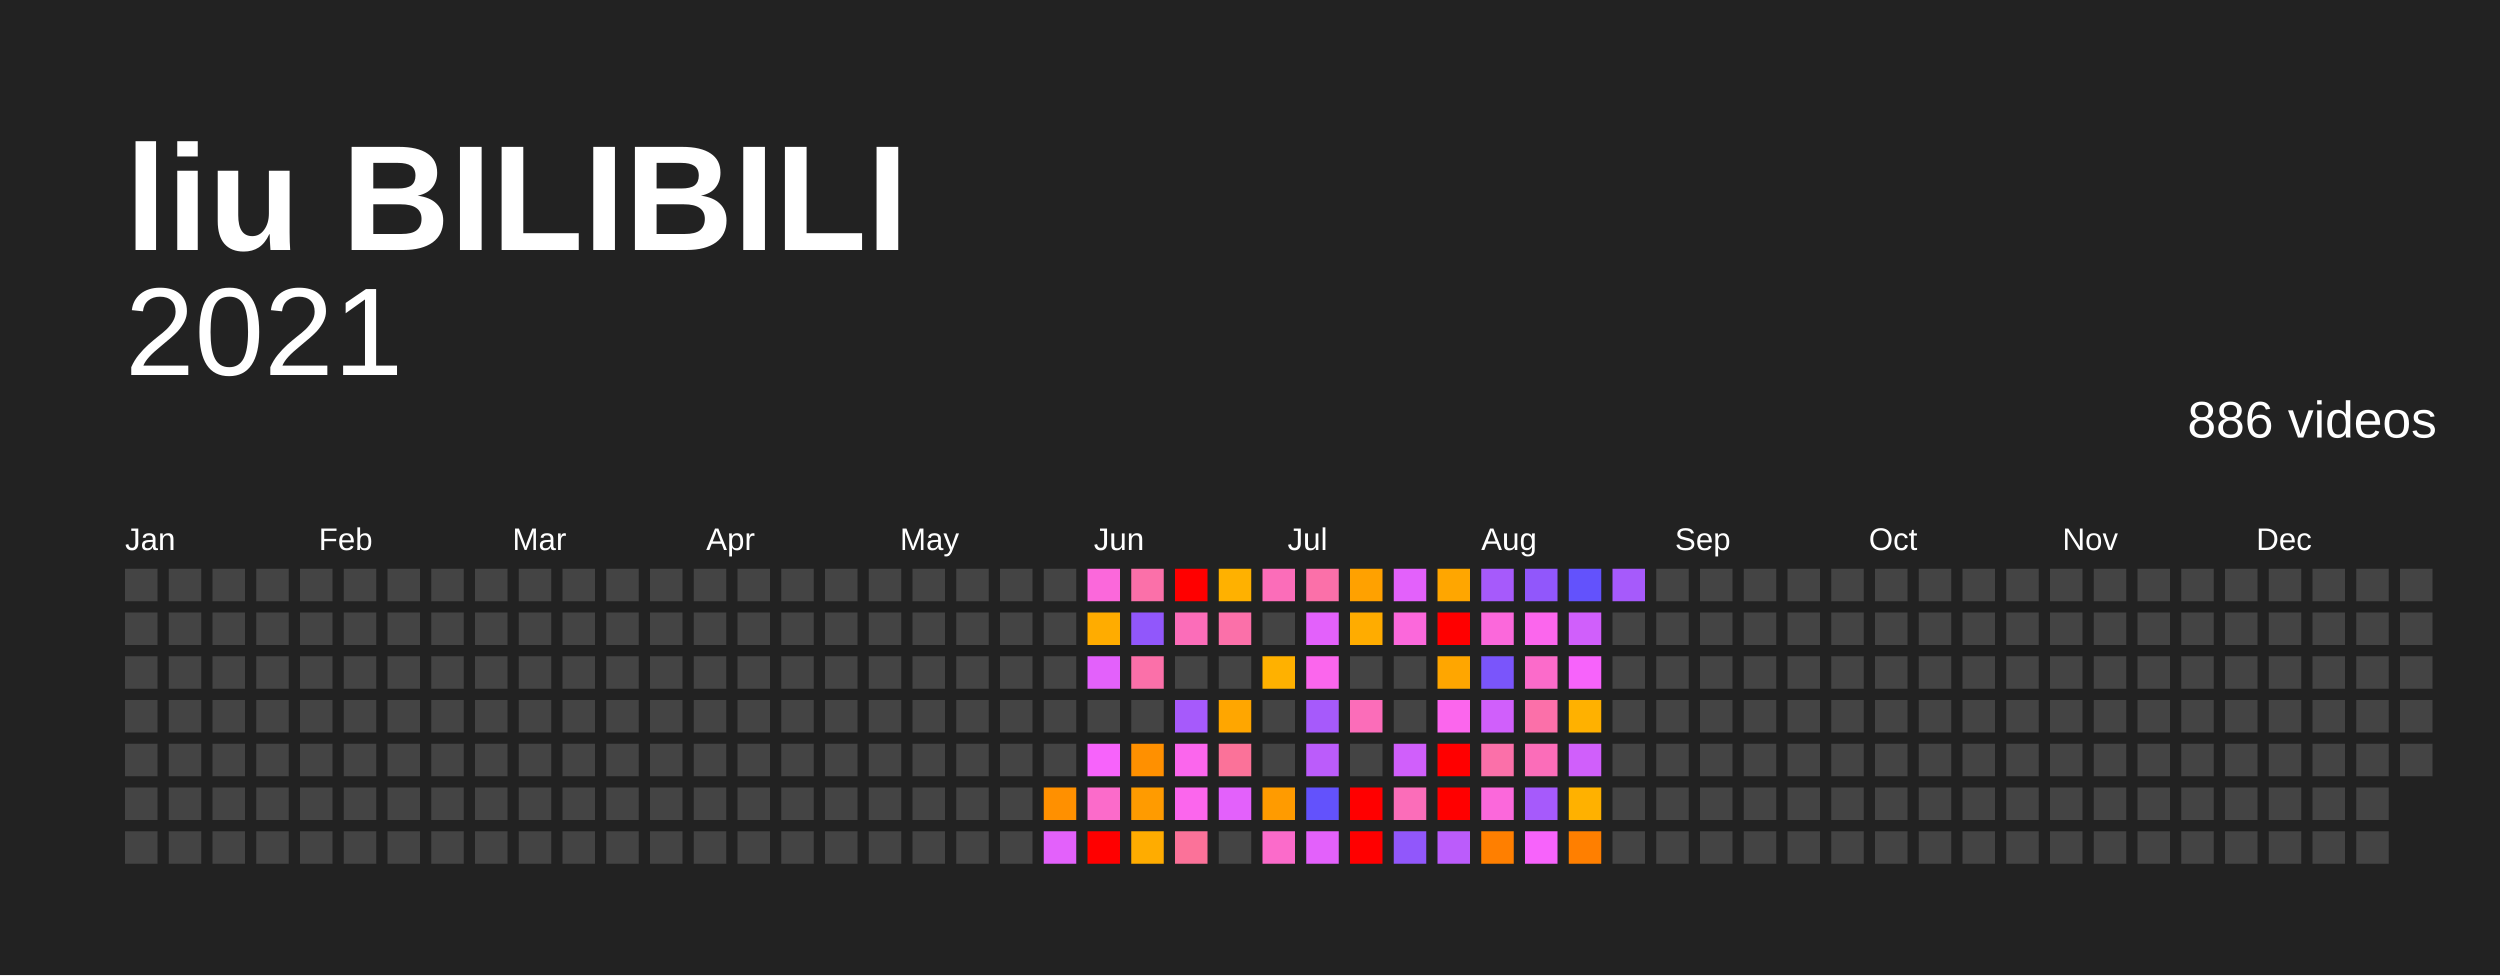
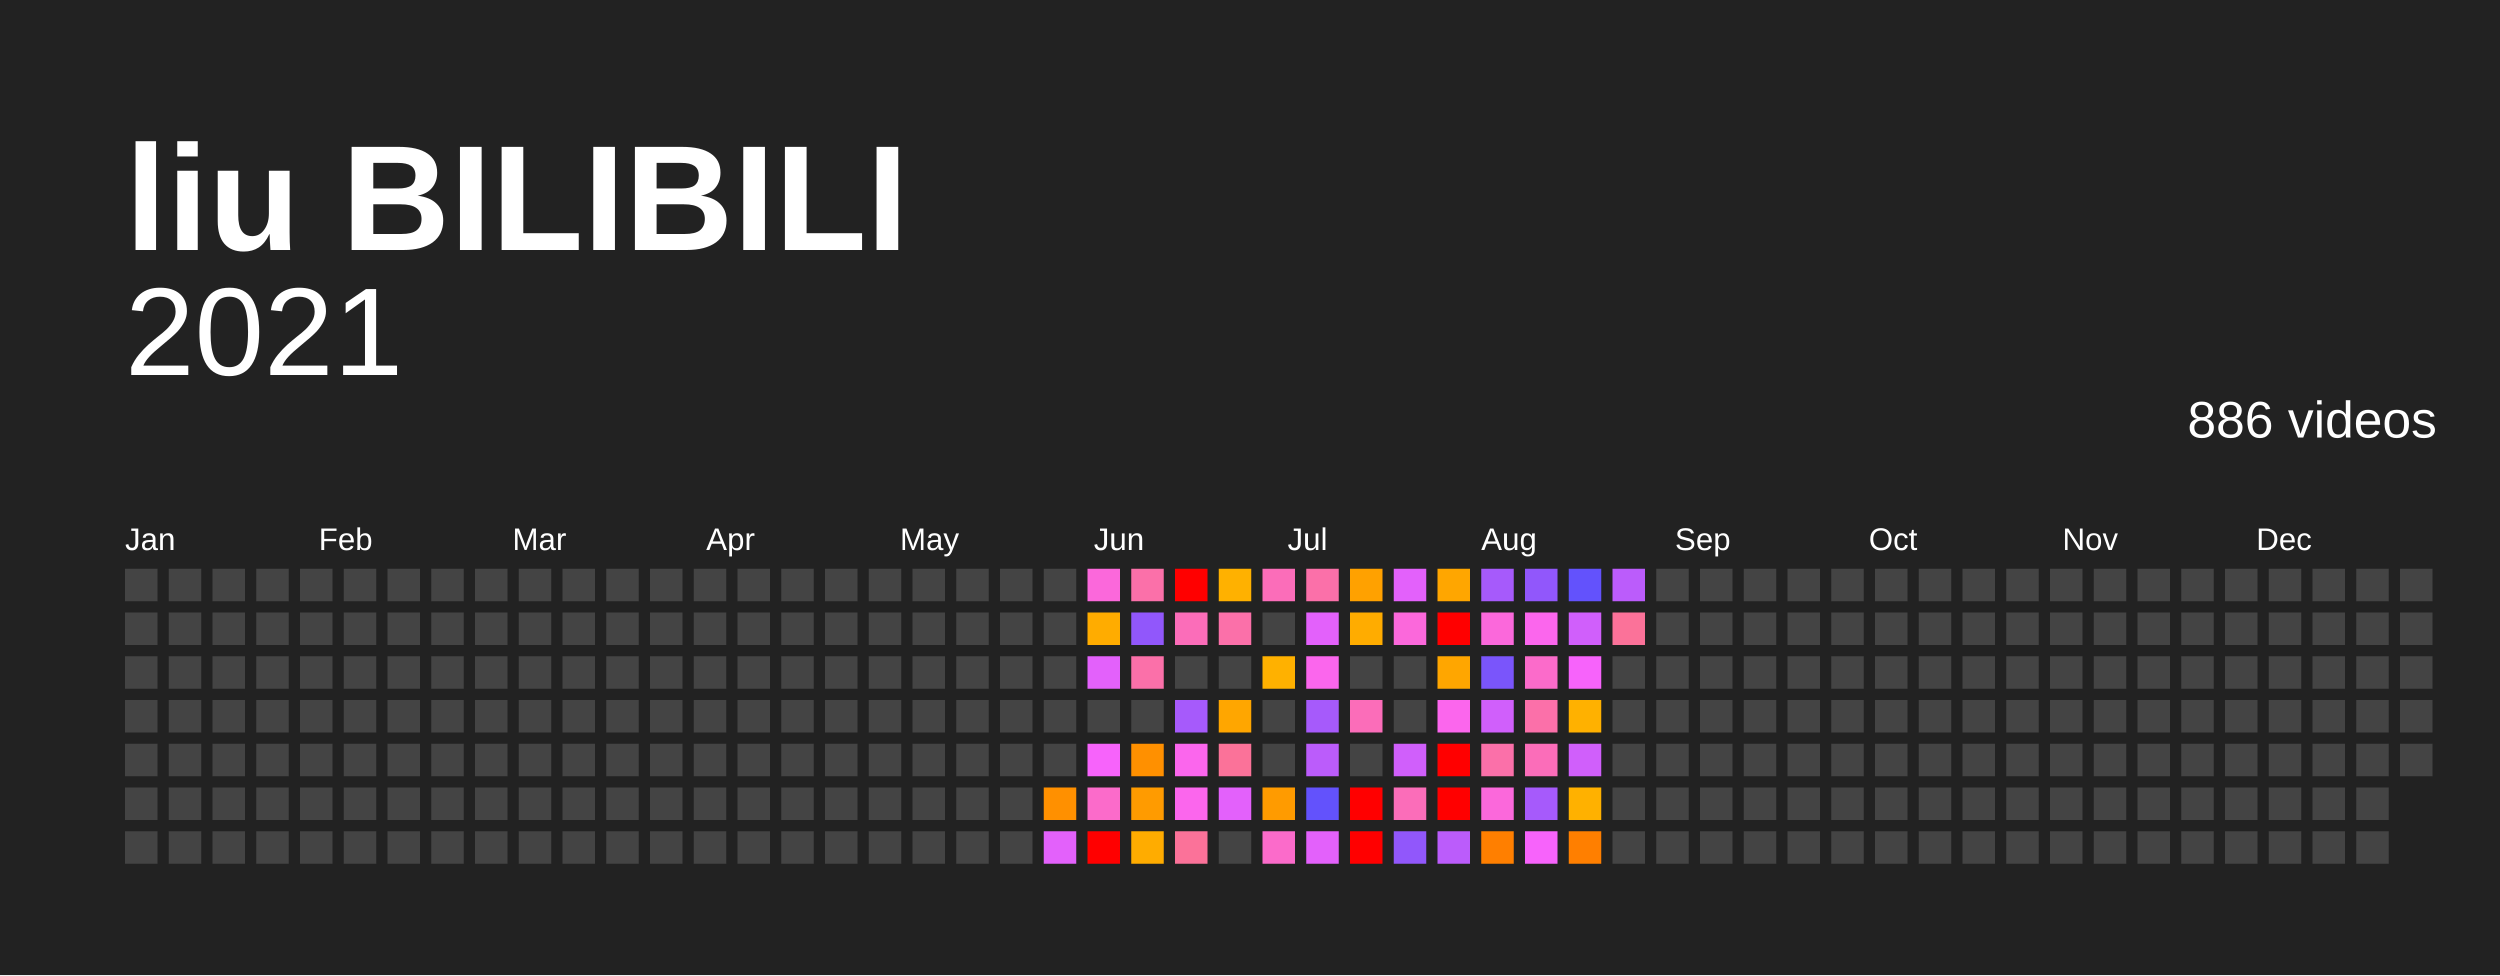
<svg xmlns="http://www.w3.org/2000/svg" baseProfile="full" height="78mm" version="1.1" viewBox="0,0,200,78" width="200mm">
  <defs />
  <rect fill="#222222" height="78" width="200" x="0" y="0" />
  <text fill="#FFFFFF" style="font-size:12px; font-family:Arial; font-weight:bold;" x="10" y="20">liu BILIBILI</text>
  <text alignment-baseline="hanging" fill="#FFFFFF" style="font-size:10.0px; font-family:Arial;" x="10" y="30">2021</text>
  <text alignment-baseline="hanging" fill="#FFFFFF" style="font-size:4.125px; font-family:Arial;" x="175" y="35">886 videos</text>
  <text fill="#FFFFFF" style="font-size:2.5px; font-family:Arial" x="10.0" y="44">Jan</text>
  <text fill="#FFFFFF" style="font-size:2.5px; font-family:Arial" x="25.5" y="44">Feb</text>
  <text fill="#FFFFFF" style="font-size:2.5px; font-family:Arial" x="41.0" y="44">Mar</text>
  <text fill="#FFFFFF" style="font-size:2.5px; font-family:Arial" x="56.5" y="44">Apr</text>
  <text fill="#FFFFFF" style="font-size:2.5px; font-family:Arial" x="72.0" y="44">May</text>
  <text fill="#FFFFFF" style="font-size:2.5px; font-family:Arial" x="87.5" y="44">Jun</text>
  <text fill="#FFFFFF" style="font-size:2.5px; font-family:Arial" x="103.0" y="44">Jul</text>
  <text fill="#FFFFFF" style="font-size:2.5px; font-family:Arial" x="118.5" y="44">Aug</text>
  <text fill="#FFFFFF" style="font-size:2.5px; font-family:Arial" x="134.0" y="44">Sep</text>
  <text fill="#FFFFFF" style="font-size:2.5px; font-family:Arial" x="149.5" y="44">Oct</text>
  <text fill="#FFFFFF" style="font-size:2.5px; font-family:Arial" x="165.0" y="44">Nov</text>
  <text fill="#FFFFFF" style="font-size:2.5px; font-family:Arial" x="180.5" y="44">Dec</text>
  <rect fill="#444444" height="2.6" width="2.6" x="10.0" y="45.5" />
  <rect fill="#444444" height="2.6" width="2.6" x="10.0" y="49.0" />
  <rect fill="#444444" height="2.6" width="2.6" x="10.0" y="52.5" />
  <rect fill="#444444" height="2.6" width="2.6" x="10.0" y="56.0" />
  <rect fill="#444444" height="2.6" width="2.6" x="10.0" y="59.5" />
  <rect fill="#444444" height="2.6" width="2.6" x="10.0" y="63.0" />
  <rect fill="#444444" height="2.6" width="2.6" x="10.0" y="66.5" />
  <rect fill="#444444" height="2.6" width="2.6" x="13.5" y="45.5" />
  <rect fill="#444444" height="2.6" width="2.6" x="13.5" y="49.0" />
  <rect fill="#444444" height="2.6" width="2.6" x="13.5" y="52.5" />
  <rect fill="#444444" height="2.6" width="2.6" x="13.5" y="56.0" />
  <rect fill="#444444" height="2.6" width="2.6" x="13.5" y="59.5" />
  <rect fill="#444444" height="2.6" width="2.6" x="13.5" y="63.0" />
  <rect fill="#444444" height="2.6" width="2.6" x="13.5" y="66.5" />
  <rect fill="#444444" height="2.6" width="2.6" x="17.0" y="45.5" />
  <rect fill="#444444" height="2.6" width="2.6" x="17.0" y="49.0" />
  <rect fill="#444444" height="2.6" width="2.6" x="17.0" y="52.5" />
  <rect fill="#444444" height="2.6" width="2.6" x="17.0" y="56.0" />
  <rect fill="#444444" height="2.6" width="2.6" x="17.0" y="59.5" />
  <rect fill="#444444" height="2.6" width="2.6" x="17.0" y="63.0" />
  <rect fill="#444444" height="2.6" width="2.6" x="17.0" y="66.5" />
  <rect fill="#444444" height="2.6" width="2.6" x="20.5" y="45.5" />
  <rect fill="#444444" height="2.6" width="2.6" x="20.5" y="49.0" />
  <rect fill="#444444" height="2.6" width="2.6" x="20.5" y="52.5" />
  <rect fill="#444444" height="2.6" width="2.6" x="20.5" y="56.0" />
  <rect fill="#444444" height="2.6" width="2.6" x="20.5" y="59.5" />
  <rect fill="#444444" height="2.6" width="2.6" x="20.5" y="63.0" />
  <rect fill="#444444" height="2.6" width="2.6" x="20.5" y="66.5" />
  <rect fill="#444444" height="2.6" width="2.6" x="24.0" y="45.5" />
  <rect fill="#444444" height="2.6" width="2.6" x="24.0" y="49.0" />
  <rect fill="#444444" height="2.6" width="2.6" x="24.0" y="52.5" />
  <rect fill="#444444" height="2.6" width="2.6" x="24.0" y="56.0" />
  <rect fill="#444444" height="2.6" width="2.6" x="24.0" y="59.5" />
  <rect fill="#444444" height="2.6" width="2.6" x="24.0" y="63.0" />
  <rect fill="#444444" height="2.6" width="2.6" x="24.0" y="66.5" />
  <rect fill="#444444" height="2.6" width="2.6" x="27.5" y="45.5" />
  <rect fill="#444444" height="2.6" width="2.6" x="27.5" y="49.0" />
  <rect fill="#444444" height="2.6" width="2.6" x="27.5" y="52.5" />
  <rect fill="#444444" height="2.6" width="2.6" x="27.5" y="56.0" />
  <rect fill="#444444" height="2.6" width="2.6" x="27.5" y="59.5" />
  <rect fill="#444444" height="2.6" width="2.6" x="27.5" y="63.0" />
  <rect fill="#444444" height="2.6" width="2.6" x="27.5" y="66.5" />
  <rect fill="#444444" height="2.6" width="2.6" x="31.0" y="45.5" />
  <rect fill="#444444" height="2.6" width="2.6" x="31.0" y="49.0" />
  <rect fill="#444444" height="2.6" width="2.6" x="31.0" y="52.5" />
  <rect fill="#444444" height="2.6" width="2.6" x="31.0" y="56.0" />
  <rect fill="#444444" height="2.6" width="2.6" x="31.0" y="59.5" />
  <rect fill="#444444" height="2.6" width="2.6" x="31.0" y="63.0" />
  <rect fill="#444444" height="2.6" width="2.6" x="31.0" y="66.5" />
  <rect fill="#444444" height="2.6" width="2.6" x="34.5" y="45.5" />
  <rect fill="#444444" height="2.6" width="2.6" x="34.5" y="49.0" />
  <rect fill="#444444" height="2.6" width="2.6" x="34.5" y="52.5" />
  <rect fill="#444444" height="2.6" width="2.6" x="34.5" y="56.0" />
  <rect fill="#444444" height="2.6" width="2.6" x="34.5" y="59.5" />
  <rect fill="#444444" height="2.6" width="2.6" x="34.5" y="63.0" />
  <rect fill="#444444" height="2.6" width="2.6" x="34.5" y="66.5" />
  <rect fill="#444444" height="2.6" width="2.6" x="38.0" y="45.5" />
  <rect fill="#444444" height="2.6" width="2.6" x="38.0" y="49.0" />
  <rect fill="#444444" height="2.6" width="2.6" x="38.0" y="52.5" />
  <rect fill="#444444" height="2.6" width="2.6" x="38.0" y="56.0" />
  <rect fill="#444444" height="2.6" width="2.6" x="38.0" y="59.5" />
  <rect fill="#444444" height="2.6" width="2.6" x="38.0" y="63.0" />
  <rect fill="#444444" height="2.6" width="2.6" x="38.0" y="66.5" />
  <rect fill="#444444" height="2.6" width="2.6" x="41.5" y="45.5" />
  <rect fill="#444444" height="2.6" width="2.6" x="41.5" y="49.0" />
  <rect fill="#444444" height="2.6" width="2.6" x="41.5" y="52.5" />
  <rect fill="#444444" height="2.6" width="2.6" x="41.5" y="56.0" />
  <rect fill="#444444" height="2.6" width="2.6" x="41.5" y="59.5" />
  <rect fill="#444444" height="2.6" width="2.6" x="41.5" y="63.0" />
  <rect fill="#444444" height="2.6" width="2.6" x="41.5" y="66.5" />
  <rect fill="#444444" height="2.6" width="2.6" x="45.0" y="45.5" />
  <rect fill="#444444" height="2.6" width="2.6" x="45.0" y="49.0" />
  <rect fill="#444444" height="2.6" width="2.6" x="45.0" y="52.5" />
  <rect fill="#444444" height="2.6" width="2.6" x="45.0" y="56.0" />
  <rect fill="#444444" height="2.6" width="2.6" x="45.0" y="59.5" />
  <rect fill="#444444" height="2.6" width="2.6" x="45.0" y="63.0" />
  <rect fill="#444444" height="2.6" width="2.6" x="45.0" y="66.5" />
  <rect fill="#444444" height="2.6" width="2.6" x="48.5" y="45.5" />
  <rect fill="#444444" height="2.6" width="2.6" x="48.5" y="49.0" />
  <rect fill="#444444" height="2.6" width="2.6" x="48.5" y="52.5" />
  <rect fill="#444444" height="2.6" width="2.6" x="48.5" y="56.0" />
  <rect fill="#444444" height="2.6" width="2.6" x="48.5" y="59.5" />
  <rect fill="#444444" height="2.6" width="2.6" x="48.5" y="63.0" />
  <rect fill="#444444" height="2.6" width="2.6" x="48.5" y="66.5" />
  <rect fill="#444444" height="2.6" width="2.6" x="52.0" y="45.5" />
  <rect fill="#444444" height="2.6" width="2.6" x="52.0" y="49.0" />
  <rect fill="#444444" height="2.6" width="2.6" x="52.0" y="52.5" />
  <rect fill="#444444" height="2.6" width="2.6" x="52.0" y="56.0" />
  <rect fill="#444444" height="2.6" width="2.6" x="52.0" y="59.5" />
  <rect fill="#444444" height="2.6" width="2.6" x="52.0" y="63.0" />
  <rect fill="#444444" height="2.6" width="2.6" x="52.0" y="66.5" />
  <rect fill="#444444" height="2.6" width="2.6" x="55.5" y="45.5" />
  <rect fill="#444444" height="2.6" width="2.6" x="55.5" y="49.0" />
  <rect fill="#444444" height="2.6" width="2.6" x="55.5" y="52.5" />
  <rect fill="#444444" height="2.6" width="2.6" x="55.5" y="56.0" />
  <rect fill="#444444" height="2.6" width="2.6" x="55.5" y="59.5" />
  <rect fill="#444444" height="2.6" width="2.6" x="55.5" y="63.0" />
  <rect fill="#444444" height="2.6" width="2.6" x="55.5" y="66.5" />
  <rect fill="#444444" height="2.6" width="2.6" x="59.0" y="45.5" />
  <rect fill="#444444" height="2.6" width="2.6" x="59.0" y="49.0" />
  <rect fill="#444444" height="2.6" width="2.6" x="59.0" y="52.5" />
  <rect fill="#444444" height="2.6" width="2.6" x="59.0" y="56.0" />
  <rect fill="#444444" height="2.6" width="2.6" x="59.0" y="59.5" />
  <rect fill="#444444" height="2.6" width="2.6" x="59.0" y="63.0" />
  <rect fill="#444444" height="2.6" width="2.6" x="59.0" y="66.5" />
  <rect fill="#444444" height="2.6" width="2.6" x="62.5" y="45.5" />
  <rect fill="#444444" height="2.6" width="2.6" x="62.5" y="49.0" />
  <rect fill="#444444" height="2.6" width="2.6" x="62.5" y="52.5" />
  <rect fill="#444444" height="2.6" width="2.6" x="62.5" y="56.0" />
  <rect fill="#444444" height="2.6" width="2.6" x="62.5" y="59.5" />
  <rect fill="#444444" height="2.6" width="2.6" x="62.5" y="63.0" />
  <rect fill="#444444" height="2.6" width="2.6" x="62.5" y="66.5" />
  <rect fill="#444444" height="2.6" width="2.6" x="66.0" y="45.5" />
  <rect fill="#444444" height="2.6" width="2.6" x="66.0" y="49.0" />
  <rect fill="#444444" height="2.6" width="2.6" x="66.0" y="52.5" />
  <rect fill="#444444" height="2.6" width="2.6" x="66.0" y="56.0" />
  <rect fill="#444444" height="2.6" width="2.6" x="66.0" y="59.5" />
  <rect fill="#444444" height="2.6" width="2.6" x="66.0" y="63.0" />
  <rect fill="#444444" height="2.6" width="2.6" x="66.0" y="66.5" />
  <rect fill="#444444" height="2.6" width="2.6" x="69.5" y="45.5" />
  <rect fill="#444444" height="2.6" width="2.6" x="69.5" y="49.0" />
  <rect fill="#444444" height="2.6" width="2.6" x="69.5" y="52.5" />
  <rect fill="#444444" height="2.6" width="2.6" x="69.5" y="56.0" />
  <rect fill="#444444" height="2.6" width="2.6" x="69.5" y="59.5" />
  <rect fill="#444444" height="2.6" width="2.6" x="69.5" y="63.0" />
  <rect fill="#444444" height="2.6" width="2.6" x="69.5" y="66.5" />
  <rect fill="#444444" height="2.6" width="2.6" x="73.0" y="45.5" />
  <rect fill="#444444" height="2.6" width="2.6" x="73.0" y="49.0" />
  <rect fill="#444444" height="2.6" width="2.6" x="73.0" y="52.5" />
  <rect fill="#444444" height="2.6" width="2.6" x="73.0" y="56.0" />
  <rect fill="#444444" height="2.6" width="2.6" x="73.0" y="59.5" />
  <rect fill="#444444" height="2.6" width="2.6" x="73.0" y="63.0" />
  <rect fill="#444444" height="2.6" width="2.6" x="73.0" y="66.5" />
  <rect fill="#444444" height="2.6" width="2.6" x="76.5" y="45.5" />
  <rect fill="#444444" height="2.6" width="2.6" x="76.5" y="49.0" />
  <rect fill="#444444" height="2.6" width="2.6" x="76.5" y="52.5" />
  <rect fill="#444444" height="2.6" width="2.6" x="76.5" y="56.0" />
  <rect fill="#444444" height="2.6" width="2.6" x="76.5" y="59.5" />
  <rect fill="#444444" height="2.6" width="2.6" x="76.5" y="63.0" />
  <rect fill="#444444" height="2.6" width="2.6" x="76.5" y="66.5" />
  <rect fill="#444444" height="2.6" width="2.6" x="80.0" y="45.5" />
  <rect fill="#444444" height="2.6" width="2.6" x="80.0" y="49.0" />
  <rect fill="#444444" height="2.6" width="2.6" x="80.0" y="52.5" />
  <rect fill="#444444" height="2.6" width="2.6" x="80.0" y="56.0" />
  <rect fill="#444444" height="2.6" width="2.6" x="80.0" y="59.5" />
  <rect fill="#444444" height="2.6" width="2.6" x="80.0" y="63.0" />
  <rect fill="#444444" height="2.6" width="2.6" x="80.0" y="66.5" />
  <rect fill="#444444" height="2.6" width="2.6" x="83.5" y="45.5" />
  <rect fill="#444444" height="2.6" width="2.6" x="83.5" y="49.0" />
  <rect fill="#444444" height="2.6" width="2.6" x="83.5" y="52.5" />
  <rect fill="#444444" height="2.6" width="2.6" x="83.5" y="56.0" />
  <rect fill="#444444" height="2.6" width="2.6" x="83.5" y="59.5" />
  <rect fill="#ff9000" height="2.6" width="2.6" x="83.5" y="63.0" />
  <rect fill="#e361fb" height="2.6" width="2.6" x="83.5" y="66.5" />
  <rect fill="#fb68db" height="2.6" width="2.6" x="87.0" y="45.5" />
  <rect fill="#ffac00" height="2.6" width="2.6" x="87.0" y="49.0" />
  <rect fill="#e361fb" height="2.6" width="2.6" x="87.0" y="52.5" />
  <rect fill="#444444" height="2.6" width="2.6" x="87.0" y="56.0" />
  <rect fill="#f763fb" height="2.6" width="2.6" x="87.0" y="59.5" />
  <rect fill="#fb6bca" height="2.6" width="2.6" x="87.0" y="63.0" />
  <rect fill="red" height="2.6" width="2.6" x="87.0" y="66.5" />
  <rect fill="#fb70a9" height="2.6" width="2.6" x="90.5" y="45.5" />
  <rect fill="#9157fb" height="2.6" width="2.6" x="90.5" y="49.0" />
  <rect fill="#fb70a9" height="2.6" width="2.6" x="90.5" y="52.5" />
  <rect fill="#444444" height="2.6" width="2.6" x="90.5" y="56.0" />
  <rect fill="#ff9000" height="2.6" width="2.6" x="90.5" y="59.5" />
  <rect fill="#ff9b00" height="2.6" width="2.6" x="90.5" y="63.0" />
  <rect fill="#ffac00" height="2.6" width="2.6" x="90.5" y="66.5" />
  <rect fill="red" height="2.6" width="2.6" x="94.0" y="45.5" />
  <rect fill="#fb6db9" height="2.6" width="2.6" x="94.0" y="49.0" />
  <rect fill="#444444" height="2.6" width="2.6" x="94.0" y="52.5" />
  <rect fill="#a65afb" height="2.6" width="2.6" x="94.0" y="56.0" />
  <rect fill="#fb66ed" height="2.6" width="2.6" x="94.0" y="59.5" />
  <rect fill="#fb66ed" height="2.6" width="2.6" x="94.0" y="63.0" />
  <rect fill="#fb7299" height="2.6" width="2.6" x="94.0" y="66.5" />
  <rect fill="#ffb100" height="2.6" width="2.6" x="97.5" y="45.5" />
  <rect fill="#fb70a9" height="2.6" width="2.6" x="97.5" y="49.0" />
  <rect fill="#444444" height="2.6" width="2.6" x="97.5" y="52.5" />
  <rect fill="#ffa600" height="2.6" width="2.6" x="97.5" y="56.0" />
  <rect fill="#fb7299" height="2.6" width="2.6" x="97.5" y="59.5" />
  <rect fill="#e361fb" height="2.6" width="2.6" x="97.5" y="63.0" />
  <rect fill="#444444" height="2.6" width="2.6" x="97.5" y="66.5" />
  <rect fill="#fb6db9" height="2.6" width="2.6" x="101.0" y="45.5" />
  <rect fill="#444444" height="2.6" width="2.6" x="101.0" y="49.0" />
  <rect fill="#ffb100" height="2.6" width="2.6" x="101.0" y="52.5" />
  <rect fill="#444444" height="2.6" width="2.6" x="101.0" y="56.0" />
  <rect fill="#444444" height="2.6" width="2.6" x="101.0" y="59.5" />
  <rect fill="#ff9b00" height="2.6" width="2.6" x="101.0" y="63.0" />
  <rect fill="#fb6bca" height="2.6" width="2.6" x="101.0" y="66.5" />
  <rect fill="#fb70a9" height="2.6" width="2.6" x="104.5" y="45.5" />
  <rect fill="#e361fb" height="2.6" width="2.6" x="104.5" y="49.0" />
  <rect fill="#fb66ed" height="2.6" width="2.6" x="104.5" y="52.5" />
  <rect fill="#a65afb" height="2.6" width="2.6" x="104.5" y="56.0" />
  <rect fill="#bb5cfb" height="2.6" width="2.6" x="104.5" y="59.5" />
  <rect fill="#6352fc" height="2.6" width="2.6" x="104.5" y="63.0" />
  <rect fill="#e361fb" height="2.6" width="2.6" x="104.5" y="66.5" />
  <rect fill="#ffa100" height="2.6" width="2.6" x="108.0" y="45.5" />
  <rect fill="#ffac00" height="2.6" width="2.6" x="108.0" y="49.0" />
  <rect fill="#444444" height="2.6" width="2.6" x="108.0" y="52.5" />
  <rect fill="#fb6db9" height="2.6" width="2.6" x="108.0" y="56.0" />
  <rect fill="#444444" height="2.6" width="2.6" x="108.0" y="59.5" />
  <rect fill="red" height="2.6" width="2.6" x="108.0" y="63.0" />
  <rect fill="red" height="2.6" width="2.6" x="108.0" y="66.5" />
  <rect fill="#e361fb" height="2.6" width="2.6" x="111.5" y="45.5" />
  <rect fill="#fb68db" height="2.6" width="2.6" x="111.5" y="49.0" />
  <rect fill="#444444" height="2.6" width="2.6" x="111.5" y="52.5" />
  <rect fill="#444444" height="2.6" width="2.6" x="111.5" y="56.0" />
  <rect fill="#d05ffb" height="2.6" width="2.6" x="111.5" y="59.5" />
  <rect fill="#fb6db9" height="2.6" width="2.6" x="111.5" y="63.0" />
  <rect fill="#9157fb" height="2.6" width="2.6" x="111.5" y="66.5" />
  <rect fill="#ffa600" height="2.6" width="2.6" x="115.0" y="45.5" />
  <rect fill="red" height="2.6" width="2.6" x="115.0" y="49.0" />
  <rect fill="#ffa600" height="2.6" width="2.6" x="115.0" y="52.5" />
  <rect fill="#fb66ed" height="2.6" width="2.6" x="115.0" y="56.0" />
  <rect fill="red" height="2.6" width="2.6" x="115.0" y="59.5" />
  <rect fill="red" height="2.6" width="2.6" x="115.0" y="63.0" />
  <rect fill="#bb5cfb" height="2.6" width="2.6" x="115.0" y="66.5" />
  <rect fill="#a65afb" height="2.6" width="2.6" x="118.5" y="45.5" />
  <rect fill="#fb68db" height="2.6" width="2.6" x="118.5" y="49.0" />
  <rect fill="#7a55fb" height="2.6" width="2.6" x="118.5" y="52.5" />
  <rect fill="#d05ffb" height="2.6" width="2.6" x="118.5" y="56.0" />
  <rect fill="#fb70a9" height="2.6" width="2.6" x="118.5" y="59.5" />
  <rect fill="#fb68db" height="2.6" width="2.6" x="118.5" y="63.0" />
  <rect fill="#ff7f00" height="2.6" width="2.6" x="118.5" y="66.5" />
  <rect fill="#9157fb" height="2.6" width="2.6" x="122.0" y="45.5" />
  <rect fill="#fb66ed" height="2.6" width="2.6" x="122.0" y="49.0" />
  <rect fill="#fb6bca" height="2.6" width="2.6" x="122.0" y="52.5" />
  <rect fill="#fb70a9" height="2.6" width="2.6" x="122.0" y="56.0" />
  <rect fill="#fb6db9" height="2.6" width="2.6" x="122.0" y="59.5" />
  <rect fill="#a65afb" height="2.6" width="2.6" x="122.0" y="63.0" />
  <rect fill="#f763fb" height="2.6" width="2.6" x="122.0" y="66.5" />
  <rect fill="#6352fc" height="2.6" width="2.6" x="125.5" y="45.5" />
  <rect fill="#d05ffb" height="2.6" width="2.6" x="125.5" y="49.0" />
  <rect fill="#f763fb" height="2.6" width="2.6" x="125.5" y="52.5" />
  <rect fill="#ffb100" height="2.6" width="2.6" x="125.5" y="56.0" />
  <rect fill="#d05ffb" height="2.6" width="2.6" x="125.5" y="59.5" />
  <rect fill="#ffb100" height="2.6" width="2.6" x="125.5" y="63.0" />
  <rect fill="#ff7f00" height="2.6" width="2.6" x="125.5" y="66.5" />
-   <rect fill="#a65afb" height="2.6" width="2.6" x="129.0" y="45.5" />
-   <rect fill="#444444" height="2.6" width="2.6" x="129.0" y="49.0" />
+   <rect fill="#bb5cfb" height="2.6" width="2.6" x="129.0" y="45.5" />
+   <rect fill="#fb7299" height="2.6" width="2.6" x="129.0" y="49.0" />
  <rect fill="#444444" height="2.6" width="2.6" x="129.0" y="52.5" />
  <rect fill="#444444" height="2.6" width="2.6" x="129.0" y="56.0" />
  <rect fill="#444444" height="2.6" width="2.6" x="129.0" y="59.5" />
  <rect fill="#444444" height="2.6" width="2.6" x="129.0" y="63.0" />
  <rect fill="#444444" height="2.6" width="2.6" x="129.0" y="66.5" />
  <rect fill="#444444" height="2.6" width="2.6" x="132.5" y="45.5" />
  <rect fill="#444444" height="2.6" width="2.6" x="132.5" y="49.0" />
  <rect fill="#444444" height="2.6" width="2.6" x="132.5" y="52.5" />
  <rect fill="#444444" height="2.6" width="2.6" x="132.5" y="56.0" />
  <rect fill="#444444" height="2.6" width="2.6" x="132.5" y="59.5" />
  <rect fill="#444444" height="2.6" width="2.6" x="132.5" y="63.0" />
  <rect fill="#444444" height="2.6" width="2.6" x="132.5" y="66.5" />
  <rect fill="#444444" height="2.6" width="2.6" x="136.0" y="45.5" />
  <rect fill="#444444" height="2.6" width="2.6" x="136.0" y="49.0" />
  <rect fill="#444444" height="2.6" width="2.6" x="136.0" y="52.5" />
  <rect fill="#444444" height="2.6" width="2.6" x="136.0" y="56.0" />
  <rect fill="#444444" height="2.6" width="2.6" x="136.0" y="59.5" />
  <rect fill="#444444" height="2.6" width="2.6" x="136.0" y="63.0" />
  <rect fill="#444444" height="2.6" width="2.6" x="136.0" y="66.5" />
  <rect fill="#444444" height="2.6" width="2.6" x="139.5" y="45.5" />
  <rect fill="#444444" height="2.6" width="2.6" x="139.5" y="49.0" />
  <rect fill="#444444" height="2.6" width="2.6" x="139.5" y="52.5" />
  <rect fill="#444444" height="2.6" width="2.6" x="139.5" y="56.0" />
  <rect fill="#444444" height="2.6" width="2.6" x="139.5" y="59.5" />
  <rect fill="#444444" height="2.6" width="2.6" x="139.5" y="63.0" />
  <rect fill="#444444" height="2.6" width="2.6" x="139.5" y="66.5" />
  <rect fill="#444444" height="2.6" width="2.6" x="143.0" y="45.5" />
  <rect fill="#444444" height="2.6" width="2.6" x="143.0" y="49.0" />
  <rect fill="#444444" height="2.6" width="2.6" x="143.0" y="52.5" />
  <rect fill="#444444" height="2.6" width="2.6" x="143.0" y="56.0" />
  <rect fill="#444444" height="2.6" width="2.6" x="143.0" y="59.5" />
  <rect fill="#444444" height="2.6" width="2.6" x="143.0" y="63.0" />
  <rect fill="#444444" height="2.6" width="2.6" x="143.0" y="66.5" />
  <rect fill="#444444" height="2.6" width="2.6" x="146.5" y="45.5" />
  <rect fill="#444444" height="2.6" width="2.6" x="146.5" y="49.0" />
  <rect fill="#444444" height="2.6" width="2.6" x="146.5" y="52.5" />
  <rect fill="#444444" height="2.6" width="2.6" x="146.5" y="56.0" />
  <rect fill="#444444" height="2.6" width="2.6" x="146.5" y="59.5" />
  <rect fill="#444444" height="2.6" width="2.6" x="146.5" y="63.0" />
  <rect fill="#444444" height="2.6" width="2.6" x="146.5" y="66.5" />
  <rect fill="#444444" height="2.6" width="2.6" x="150.0" y="45.5" />
  <rect fill="#444444" height="2.6" width="2.6" x="150.0" y="49.0" />
  <rect fill="#444444" height="2.6" width="2.6" x="150.0" y="52.5" />
  <rect fill="#444444" height="2.6" width="2.6" x="150.0" y="56.0" />
  <rect fill="#444444" height="2.6" width="2.6" x="150.0" y="59.5" />
  <rect fill="#444444" height="2.6" width="2.6" x="150.0" y="63.0" />
  <rect fill="#444444" height="2.6" width="2.6" x="150.0" y="66.5" />
  <rect fill="#444444" height="2.6" width="2.6" x="153.5" y="45.5" />
  <rect fill="#444444" height="2.6" width="2.6" x="153.5" y="49.0" />
  <rect fill="#444444" height="2.6" width="2.6" x="153.5" y="52.5" />
  <rect fill="#444444" height="2.6" width="2.6" x="153.5" y="56.0" />
  <rect fill="#444444" height="2.6" width="2.6" x="153.5" y="59.5" />
  <rect fill="#444444" height="2.6" width="2.6" x="153.5" y="63.0" />
  <rect fill="#444444" height="2.6" width="2.6" x="153.5" y="66.5" />
  <rect fill="#444444" height="2.6" width="2.6" x="157.0" y="45.5" />
  <rect fill="#444444" height="2.6" width="2.6" x="157.0" y="49.0" />
  <rect fill="#444444" height="2.6" width="2.6" x="157.0" y="52.5" />
  <rect fill="#444444" height="2.6" width="2.6" x="157.0" y="56.0" />
  <rect fill="#444444" height="2.6" width="2.6" x="157.0" y="59.5" />
  <rect fill="#444444" height="2.6" width="2.6" x="157.0" y="63.0" />
  <rect fill="#444444" height="2.6" width="2.6" x="157.0" y="66.5" />
  <rect fill="#444444" height="2.6" width="2.6" x="160.5" y="45.5" />
  <rect fill="#444444" height="2.6" width="2.6" x="160.5" y="49.0" />
  <rect fill="#444444" height="2.6" width="2.6" x="160.5" y="52.5" />
  <rect fill="#444444" height="2.6" width="2.6" x="160.5" y="56.0" />
  <rect fill="#444444" height="2.6" width="2.6" x="160.5" y="59.5" />
  <rect fill="#444444" height="2.6" width="2.6" x="160.5" y="63.0" />
  <rect fill="#444444" height="2.6" width="2.6" x="160.5" y="66.5" />
  <rect fill="#444444" height="2.6" width="2.6" x="164.0" y="45.5" />
  <rect fill="#444444" height="2.6" width="2.6" x="164.0" y="49.0" />
  <rect fill="#444444" height="2.6" width="2.6" x="164.0" y="52.5" />
  <rect fill="#444444" height="2.6" width="2.6" x="164.0" y="56.0" />
  <rect fill="#444444" height="2.6" width="2.6" x="164.0" y="59.5" />
  <rect fill="#444444" height="2.6" width="2.6" x="164.0" y="63.0" />
  <rect fill="#444444" height="2.6" width="2.6" x="164.0" y="66.5" />
  <rect fill="#444444" height="2.6" width="2.6" x="167.5" y="45.5" />
  <rect fill="#444444" height="2.6" width="2.6" x="167.5" y="49.0" />
  <rect fill="#444444" height="2.6" width="2.6" x="167.5" y="52.5" />
  <rect fill="#444444" height="2.6" width="2.6" x="167.5" y="56.0" />
  <rect fill="#444444" height="2.6" width="2.6" x="167.5" y="59.5" />
  <rect fill="#444444" height="2.6" width="2.6" x="167.5" y="63.0" />
  <rect fill="#444444" height="2.6" width="2.6" x="167.5" y="66.5" />
  <rect fill="#444444" height="2.6" width="2.6" x="171.0" y="45.5" />
  <rect fill="#444444" height="2.6" width="2.6" x="171.0" y="49.0" />
  <rect fill="#444444" height="2.6" width="2.6" x="171.0" y="52.5" />
  <rect fill="#444444" height="2.6" width="2.6" x="171.0" y="56.0" />
  <rect fill="#444444" height="2.6" width="2.6" x="171.0" y="59.5" />
  <rect fill="#444444" height="2.6" width="2.6" x="171.0" y="63.0" />
  <rect fill="#444444" height="2.6" width="2.6" x="171.0" y="66.5" />
  <rect fill="#444444" height="2.6" width="2.6" x="174.5" y="45.5" />
  <rect fill="#444444" height="2.6" width="2.6" x="174.5" y="49.0" />
  <rect fill="#444444" height="2.6" width="2.6" x="174.5" y="52.5" />
  <rect fill="#444444" height="2.6" width="2.6" x="174.5" y="56.0" />
  <rect fill="#444444" height="2.6" width="2.6" x="174.5" y="59.5" />
  <rect fill="#444444" height="2.6" width="2.6" x="174.5" y="63.0" />
  <rect fill="#444444" height="2.6" width="2.6" x="174.5" y="66.5" />
  <rect fill="#444444" height="2.6" width="2.6" x="178.0" y="45.5" />
  <rect fill="#444444" height="2.6" width="2.6" x="178.0" y="49.0" />
  <rect fill="#444444" height="2.6" width="2.6" x="178.0" y="52.5" />
  <rect fill="#444444" height="2.6" width="2.6" x="178.0" y="56.0" />
  <rect fill="#444444" height="2.6" width="2.6" x="178.0" y="59.5" />
  <rect fill="#444444" height="2.6" width="2.6" x="178.0" y="63.0" />
  <rect fill="#444444" height="2.6" width="2.6" x="178.0" y="66.5" />
  <rect fill="#444444" height="2.6" width="2.6" x="181.5" y="45.5" />
  <rect fill="#444444" height="2.6" width="2.6" x="181.5" y="49.0" />
  <rect fill="#444444" height="2.6" width="2.6" x="181.5" y="52.5" />
  <rect fill="#444444" height="2.6" width="2.6" x="181.5" y="56.0" />
  <rect fill="#444444" height="2.6" width="2.6" x="181.5" y="59.5" />
  <rect fill="#444444" height="2.6" width="2.6" x="181.5" y="63.0" />
  <rect fill="#444444" height="2.6" width="2.6" x="181.5" y="66.5" />
  <rect fill="#444444" height="2.6" width="2.6" x="185.0" y="45.5" />
  <rect fill="#444444" height="2.6" width="2.6" x="185.0" y="49.0" />
  <rect fill="#444444" height="2.6" width="2.6" x="185.0" y="52.5" />
  <rect fill="#444444" height="2.6" width="2.6" x="185.0" y="56.0" />
  <rect fill="#444444" height="2.6" width="2.6" x="185.0" y="59.5" />
  <rect fill="#444444" height="2.6" width="2.6" x="185.0" y="63.0" />
  <rect fill="#444444" height="2.6" width="2.6" x="185.0" y="66.5" />
  <rect fill="#444444" height="2.6" width="2.6" x="188.5" y="45.5" />
  <rect fill="#444444" height="2.6" width="2.6" x="188.5" y="49.0" />
  <rect fill="#444444" height="2.6" width="2.6" x="188.5" y="52.5" />
  <rect fill="#444444" height="2.6" width="2.6" x="188.5" y="56.0" />
  <rect fill="#444444" height="2.6" width="2.6" x="188.5" y="59.5" />
  <rect fill="#444444" height="2.6" width="2.6" x="188.5" y="63.0" />
  <rect fill="#444444" height="2.6" width="2.6" x="188.5" y="66.5" />
  <rect fill="#444444" height="2.6" width="2.6" x="192.0" y="45.5" />
  <rect fill="#444444" height="2.6" width="2.6" x="192.0" y="49.0" />
  <rect fill="#444444" height="2.6" width="2.6" x="192.0" y="52.5" />
  <rect fill="#444444" height="2.6" width="2.6" x="192.0" y="56.0" />
  <rect fill="#444444" height="2.6" width="2.6" x="192.0" y="59.5" />
</svg>
